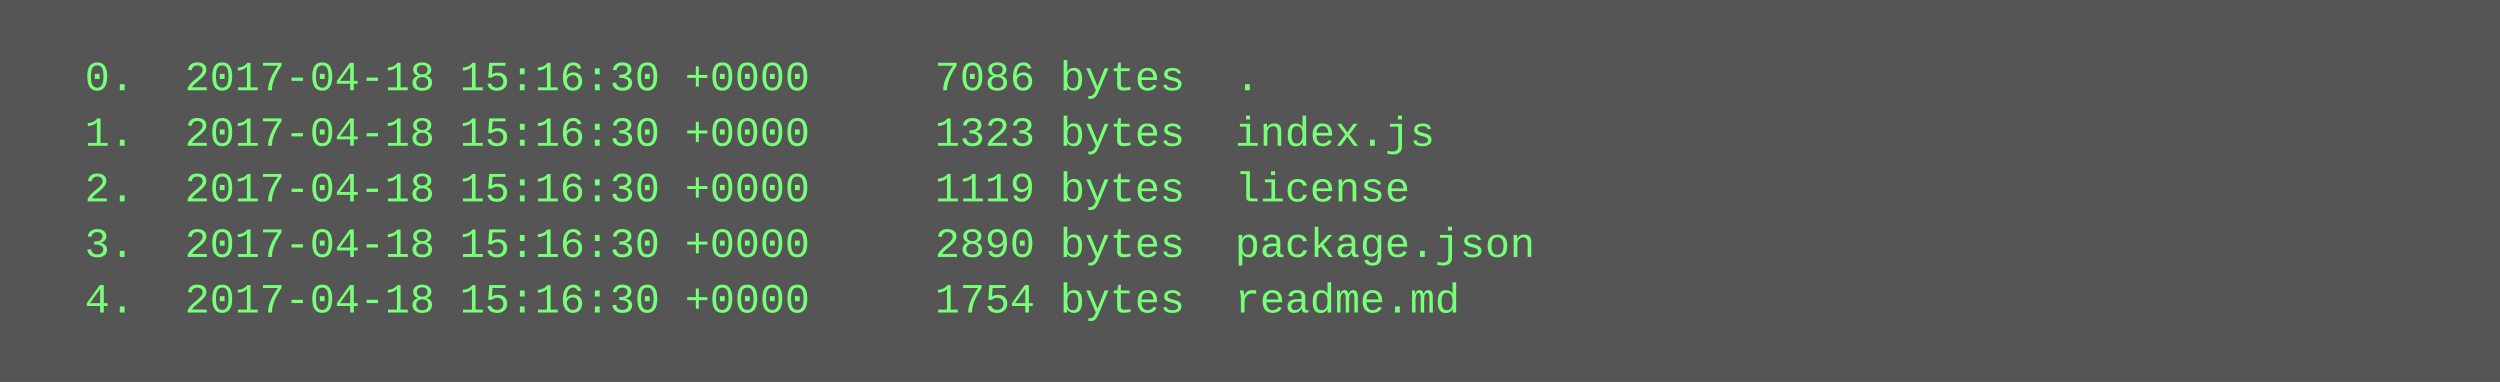
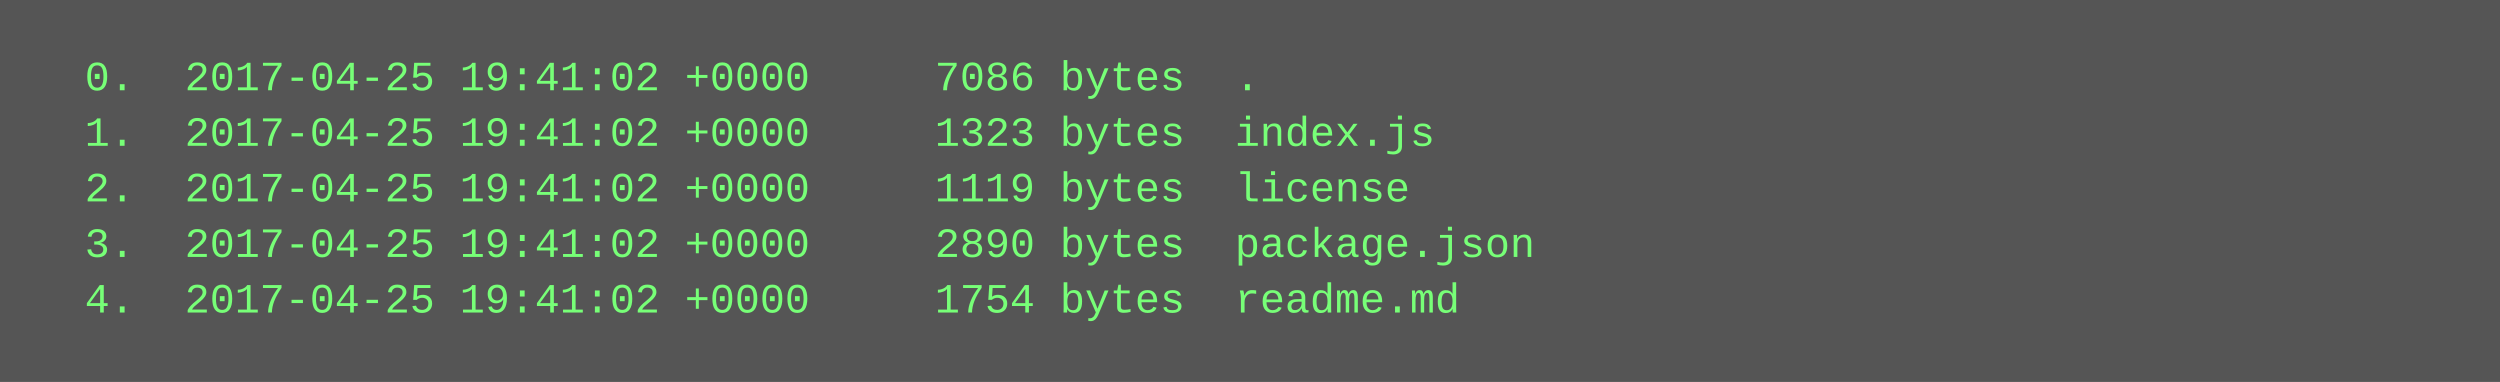
<svg xmlns="http://www.w3.org/2000/svg" height="110" width="720">
  <rect height="110" fill="#555" width="720" />
  <text fill="#7f7" font-family="Courier New" font-size="12" xml:space="preserve">
-     <tspan x="10" y="26">  0.  2017-04-18 15:16:30 +0000     7086 bytes  .</tspan>
-     <tspan x="10" y="42">  1.  2017-04-18 15:16:30 +0000     1323 bytes  index.js</tspan>
-     <tspan x="10" y="58">  2.  2017-04-18 15:16:30 +0000     1119 bytes  license</tspan>
-     <tspan x="10" y="74">  3.  2017-04-18 15:16:30 +0000     2890 bytes  package.json</tspan>
-     <tspan x="10" y="90">  4.  2017-04-18 15:16:30 +0000     1754 bytes  readme.md</tspan>
+     <tspan x="10" y="26">  0.  2017-04-25 19:41:02 +0000     7086 bytes  .</tspan>
+     <tspan x="10" y="42">  1.  2017-04-25 19:41:02 +0000     1323 bytes  index.js</tspan>
+     <tspan x="10" y="58">  2.  2017-04-25 19:41:02 +0000     1119 bytes  license</tspan>
+     <tspan x="10" y="74">  3.  2017-04-25 19:41:02 +0000     2890 bytes  package.json</tspan>
+     <tspan x="10" y="90">  4.  2017-04-25 19:41:02 +0000     1754 bytes  readme.md</tspan>
  </text>
</svg>
